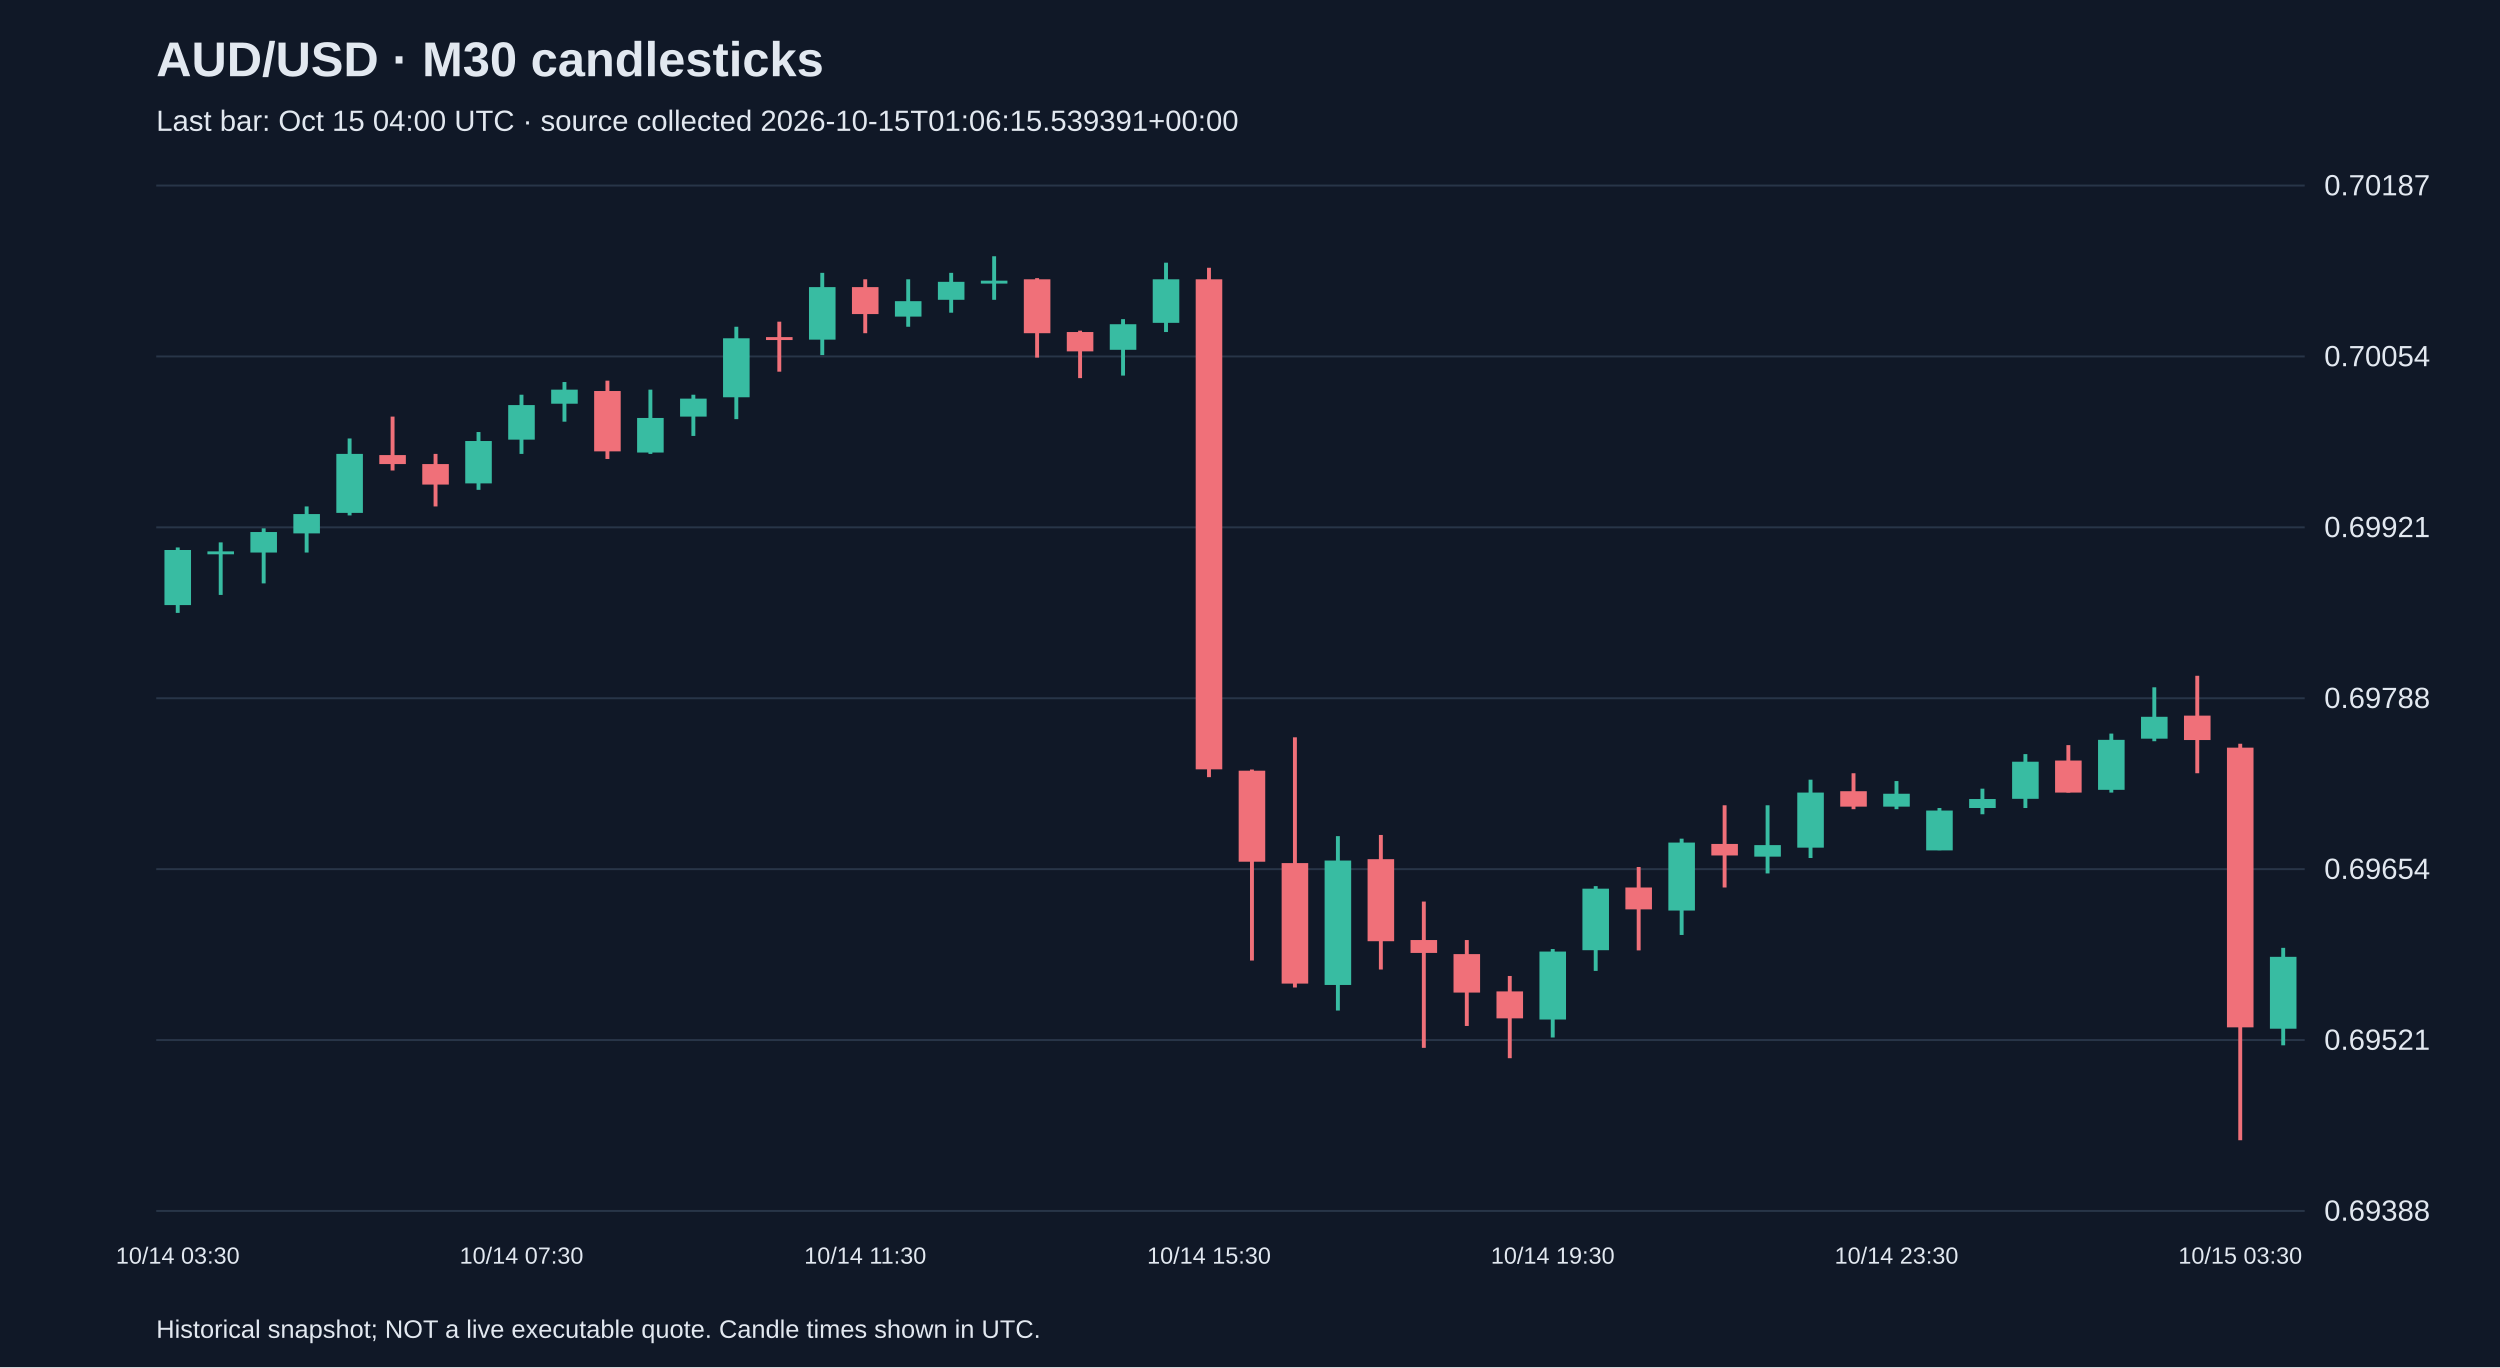
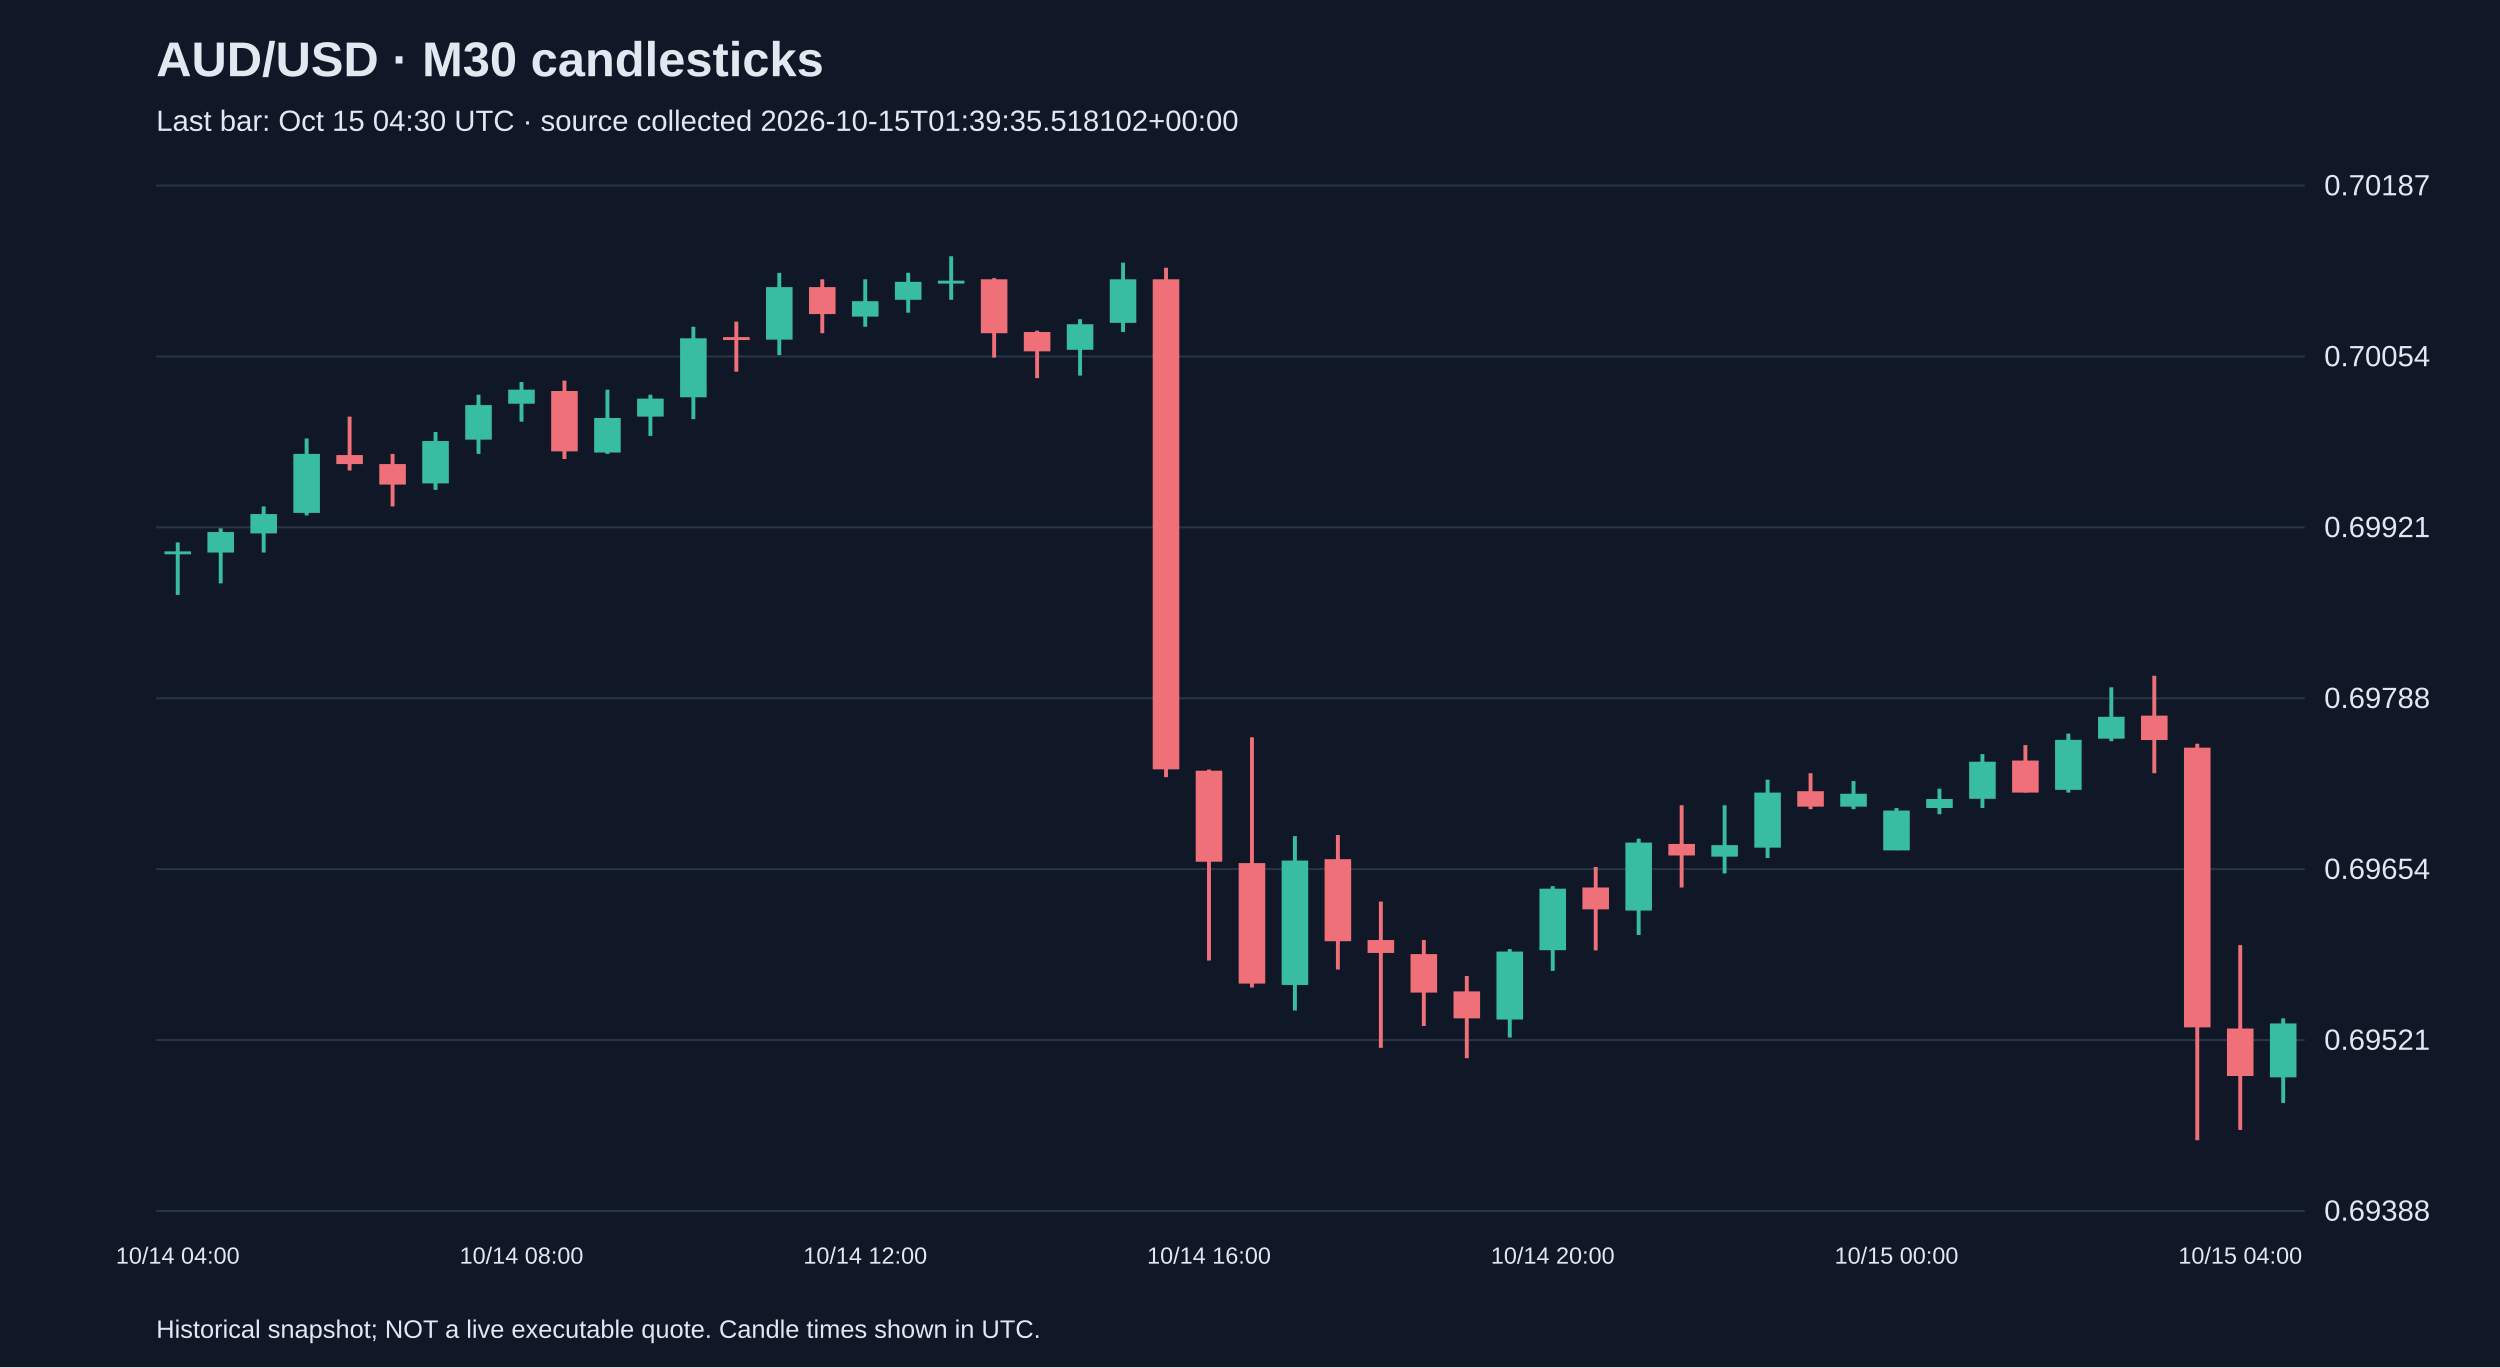
<svg xmlns="http://www.w3.org/2000/svg" viewBox="0 0 1280 700">
  <rect width="100%" height="100%" fill="#101827" />
  <style>text{font-family:Arial,sans-serif;fill:#e2e8f0}</style>
  <text x="80" y="39" font-size="25" font-weight="bold">AUD/USD · M30 candlesticks</text>
-   <text x="80" y="67" font-size="15" fill="#a6b1c5">Last bar: Oct 15 04:00 UTC · source collected 2026-10-15T01:06:15.539391+00:00</text>
+   <text x="80" y="67" font-size="15" fill="#a6b1c5">Last bar: Oct 15 04:30 UTC · source collected 2026-10-15T01:39:35.518102+00:00</text>
  <line x1="80" y1="620.0" x2="1180" y2="620.0" stroke="#283548" />
  <text x="1190" y="625.0" font-size="15">0.69388</text>
  <line x1="80" y1="532.5" x2="1180" y2="532.5" stroke="#283548" />
  <text x="1190" y="537.5" font-size="15">0.69521</text>
  <line x1="80" y1="445.0" x2="1180" y2="445.0" stroke="#283548" />
  <text x="1190" y="450.0" font-size="15">0.69654</text>
  <line x1="80" y1="357.5" x2="1180" y2="357.5" stroke="#283548" />
  <text x="1190" y="362.5" font-size="15">0.69788</text>
  <line x1="80" y1="270.0" x2="1180" y2="270.0" stroke="#283548" />
  <text x="1190" y="275.0" font-size="15">0.69921</text>
  <line x1="80" y1="182.5" x2="1180" y2="182.5" stroke="#283548" />
  <text x="1190" y="187.5" font-size="15">0.70054</text>
  <line x1="80" y1="95.0" x2="1180" y2="95.0" stroke="#283548" />
  <text x="1190" y="100.0" font-size="15">0.70187</text>
-   <line x1="91.0" y1="280.3" x2="91.0" y2="313.8" stroke="#38bca2" stroke-width="2" />
-   <rect x="84.2" y="281.6" width="13.6" height="28.2" fill="#38bca2" />
-   <text x="91.0" y="647" text-anchor="middle" font-size="12">10/14 03:30</text>
-   <line x1="113.0" y1="277.7" x2="113.0" y2="304.6" stroke="#38bca2" stroke-width="2" />
-   <rect x="106.2" y="282.3" width="13.6" height="1.5" fill="#38bca2" />
-   <line x1="135.0" y1="270.5" x2="135.0" y2="298.7" stroke="#38bca2" stroke-width="2" />
-   <rect x="128.2" y="272.4" width="13.6" height="10.5" fill="#38bca2" />
-   <line x1="157.0" y1="259.3" x2="157.0" y2="282.9" stroke="#38bca2" stroke-width="2" />
-   <rect x="150.2" y="263.2" width="13.6" height="9.9" fill="#38bca2" />
-   <line x1="179.0" y1="224.5" x2="179.0" y2="263.9" stroke="#38bca2" stroke-width="2" />
-   <rect x="172.2" y="232.4" width="13.6" height="30.2" fill="#38bca2" />
-   <line x1="201.0" y1="213.3" x2="201.0" y2="240.9" stroke="#f07079" stroke-width="2" />
-   <rect x="194.2" y="233.0" width="13.6" height="4.6" fill="#f07079" />
-   <line x1="223.0" y1="232.4" x2="223.0" y2="259.3" stroke="#f07079" stroke-width="2" />
-   <rect x="216.2" y="237.6" width="13.6" height="10.5" fill="#f07079" />
-   <line x1="245.0" y1="221.2" x2="245.0" y2="250.8" stroke="#38bca2" stroke-width="2" />
-   <rect x="238.2" y="225.8" width="13.6" height="21.7" fill="#38bca2" />
-   <line x1="267.0" y1="202.1" x2="267.0" y2="232.4" stroke="#38bca2" stroke-width="2" />
-   <rect x="260.2" y="207.4" width="13.6" height="17.7" fill="#38bca2" />
-   <text x="267.0" y="647" text-anchor="middle" font-size="12">10/14 07:30</text>
-   <line x1="289.0" y1="195.6" x2="289.0" y2="215.9" stroke="#38bca2" stroke-width="2" />
-   <rect x="282.2" y="199.5" width="13.6" height="7.2" fill="#38bca2" />
-   <line x1="311.0" y1="194.9" x2="311.0" y2="235.0" stroke="#f07079" stroke-width="2" />
-   <rect x="304.2" y="200.2" width="13.6" height="30.9" fill="#f07079" />
-   <line x1="333.0" y1="199.5" x2="333.0" y2="232.4" stroke="#38bca2" stroke-width="2" />
-   <rect x="326.2" y="214.0" width="13.6" height="17.7" fill="#38bca2" />
-   <line x1="355.0" y1="202.1" x2="355.0" y2="223.2" stroke="#38bca2" stroke-width="2" />
-   <rect x="348.2" y="204.1" width="13.6" height="9.2" fill="#38bca2" />
-   <line x1="377.0" y1="167.3" x2="377.0" y2="214.6" stroke="#38bca2" stroke-width="2" />
-   <rect x="370.2" y="173.2" width="13.6" height="30.2" fill="#38bca2" />
-   <line x1="399.0" y1="164.7" x2="399.0" y2="190.3" stroke="#f07079" stroke-width="2" />
-   <rect x="392.2" y="172.6" width="13.6" height="1.5" fill="#f07079" />
-   <line x1="421.0" y1="139.7" x2="421.0" y2="181.8" stroke="#38bca2" stroke-width="2" />
-   <rect x="414.2" y="147.0" width="13.6" height="26.9" fill="#38bca2" />
-   <line x1="443.0" y1="143.0" x2="443.0" y2="170.6" stroke="#f07079" stroke-width="2" />
-   <rect x="436.2" y="147.0" width="13.6" height="13.8" fill="#f07079" />
-   <text x="443.0" y="647" text-anchor="middle" font-size="12">10/14 11:30</text>
-   <line x1="465.0" y1="143.0" x2="465.0" y2="167.3" stroke="#38bca2" stroke-width="2" />
-   <rect x="458.2" y="154.2" width="13.6" height="7.9" fill="#38bca2" />
-   <line x1="487.0" y1="139.7" x2="487.0" y2="160.1" stroke="#38bca2" stroke-width="2" />
-   <rect x="480.2" y="144.3" width="13.6" height="9.2" fill="#38bca2" />
-   <line x1="509.0" y1="131.2" x2="509.0" y2="153.5" stroke="#38bca2" stroke-width="2" />
-   <rect x="502.2" y="143.7" width="13.6" height="1.5" fill="#38bca2" />
-   <line x1="531.0" y1="142.4" x2="531.0" y2="183.1" stroke="#f07079" stroke-width="2" />
-   <rect x="524.2" y="143.0" width="13.6" height="27.6" fill="#f07079" />
-   <line x1="553.0" y1="169.3" x2="553.0" y2="193.6" stroke="#f07079" stroke-width="2" />
-   <rect x="546.2" y="170.0" width="13.6" height="9.9" fill="#f07079" />
-   <line x1="575.0" y1="163.4" x2="575.0" y2="192.3" stroke="#38bca2" stroke-width="2" />
-   <rect x="568.2" y="166.0" width="13.6" height="13.1" fill="#38bca2" />
-   <line x1="597.0" y1="134.5" x2="597.0" y2="170.0" stroke="#38bca2" stroke-width="2" />
-   <rect x="590.2" y="143.0" width="13.6" height="22.3" fill="#38bca2" />
-   <line x1="619.0" y1="137.1" x2="619.0" y2="397.9" stroke="#f07079" stroke-width="2" />
-   <rect x="612.2" y="143.0" width="13.6" height="250.9" fill="#f07079" />
-   <text x="619.0" y="647" text-anchor="middle" font-size="12">10/14 15:30</text>
-   <line x1="641.0" y1="394.0" x2="641.0" y2="491.8" stroke="#f07079" stroke-width="2" />
-   <rect x="634.2" y="394.6" width="13.6" height="46.6" fill="#f07079" />
-   <line x1="663.0" y1="377.5" x2="663.0" y2="505.6" stroke="#f07079" stroke-width="2" />
-   <rect x="656.2" y="441.9" width="13.6" height="61.7" fill="#f07079" />
-   <line x1="685.0" y1="428.1" x2="685.0" y2="517.4" stroke="#38bca2" stroke-width="2" />
-   <rect x="678.2" y="440.6" width="13.6" height="63.7" fill="#38bca2" />
-   <line x1="707.0" y1="427.5" x2="707.0" y2="496.4" stroke="#f07079" stroke-width="2" />
-   <rect x="700.2" y="439.9" width="13.6" height="42.0" fill="#f07079" />
-   <line x1="729.0" y1="461.6" x2="729.0" y2="536.5" stroke="#f07079" stroke-width="2" />
-   <rect x="722.2" y="481.3" width="13.6" height="6.6" fill="#f07079" />
-   <line x1="751.0" y1="481.3" x2="751.0" y2="525.3" stroke="#f07079" stroke-width="2" />
-   <rect x="744.2" y="488.5" width="13.6" height="19.7" fill="#f07079" />
-   <line x1="773.0" y1="499.7" x2="773.0" y2="541.8" stroke="#f07079" stroke-width="2" />
-   <rect x="766.2" y="507.6" width="13.6" height="13.8" fill="#f07079" />
-   <line x1="795.0" y1="485.9" x2="795.0" y2="531.2" stroke="#38bca2" stroke-width="2" />
-   <rect x="788.2" y="487.2" width="13.6" height="34.8" fill="#38bca2" />
-   <text x="795.0" y="647" text-anchor="middle" font-size="12">10/14 19:30</text>
-   <line x1="817.0" y1="453.7" x2="817.0" y2="497.1" stroke="#38bca2" stroke-width="2" />
-   <rect x="810.2" y="455.0" width="13.6" height="31.5" fill="#38bca2" />
-   <line x1="839.0" y1="443.9" x2="839.0" y2="486.6" stroke="#f07079" stroke-width="2" />
-   <rect x="832.2" y="454.4" width="13.6" height="11.2" fill="#f07079" />
-   <line x1="861.0" y1="429.4" x2="861.0" y2="478.7" stroke="#38bca2" stroke-width="2" />
-   <rect x="854.2" y="431.4" width="13.6" height="34.8" fill="#38bca2" />
-   <line x1="883.0" y1="412.3" x2="883.0" y2="454.4" stroke="#f07079" stroke-width="2" />
-   <rect x="876.2" y="432.1" width="13.6" height="5.9" fill="#f07079" />
-   <line x1="905.0" y1="412.3" x2="905.0" y2="447.2" stroke="#38bca2" stroke-width="2" />
-   <rect x="898.2" y="432.7" width="13.6" height="5.9" fill="#38bca2" />
-   <line x1="927.0" y1="399.2" x2="927.0" y2="439.3" stroke="#38bca2" stroke-width="2" />
-   <rect x="920.2" y="405.8" width="13.6" height="28.2" fill="#38bca2" />
-   <line x1="949.0" y1="395.9" x2="949.0" y2="414.3" stroke="#f07079" stroke-width="2" />
-   <rect x="942.2" y="405.1" width="13.6" height="7.9" fill="#f07079" />
-   <line x1="971.0" y1="399.9" x2="971.0" y2="414.3" stroke="#38bca2" stroke-width="2" />
-   <rect x="964.2" y="406.4" width="13.6" height="6.6" fill="#38bca2" />
-   <text x="971.0" y="647" text-anchor="middle" font-size="12">10/14 23:30</text>
-   <line x1="993.0" y1="413.7" x2="993.0" y2="435.3" stroke="#38bca2" stroke-width="2" />
-   <rect x="986.2" y="415.0" width="13.6" height="20.4" fill="#38bca2" />
-   <line x1="1015.0" y1="403.8" x2="1015.0" y2="416.9" stroke="#38bca2" stroke-width="2" />
-   <rect x="1008.2" y="409.1" width="13.6" height="4.6" fill="#38bca2" />
-   <line x1="1037.0" y1="386.1" x2="1037.0" y2="413.7" stroke="#38bca2" stroke-width="2" />
-   <rect x="1030.2" y="390.0" width="13.6" height="19.0" fill="#38bca2" />
-   <line x1="1059.0" y1="381.5" x2="1059.0" y2="405.8" stroke="#f07079" stroke-width="2" />
-   <rect x="1052.2" y="389.4" width="13.6" height="16.4" fill="#f07079" />
-   <line x1="1081.0" y1="375.6" x2="1081.0" y2="405.8" stroke="#38bca2" stroke-width="2" />
-   <rect x="1074.2" y="378.8" width="13.6" height="25.6" fill="#38bca2" />
-   <line x1="1103.0" y1="351.9" x2="1103.0" y2="379.5" stroke="#38bca2" stroke-width="2" />
-   <rect x="1096.2" y="367.0" width="13.6" height="11.2" fill="#38bca2" />
-   <line x1="1125.0" y1="346.0" x2="1125.0" y2="395.9" stroke="#f07079" stroke-width="2" />
-   <rect x="1118.2" y="366.4" width="13.6" height="12.5" fill="#f07079" />
-   <line x1="1147.0" y1="380.8" x2="1147.0" y2="583.8" stroke="#f07079" stroke-width="2" />
-   <rect x="1140.2" y="382.8" width="13.6" height="143.2" fill="#f07079" />
-   <text x="1147.0" y="647" text-anchor="middle" font-size="12">10/15 03:30</text>
-   <line x1="1169.0" y1="485.3" x2="1169.0" y2="535.2" stroke="#38bca2" stroke-width="2" />
-   <rect x="1162.2" y="489.9" width="13.6" height="36.8" fill="#38bca2" />
+   <line x1="91.0" y1="277.7" x2="91.0" y2="304.6" stroke="#38bca2" stroke-width="2" />
+   <rect x="84.2" y="282.3" width="13.6" height="1.5" fill="#38bca2" />
+   <text x="91.0" y="647" text-anchor="middle" font-size="12">10/14 04:00</text>
+   <line x1="113.0" y1="270.5" x2="113.0" y2="298.7" stroke="#38bca2" stroke-width="2" />
+   <rect x="106.2" y="272.4" width="13.6" height="10.5" fill="#38bca2" />
+   <line x1="135.0" y1="259.3" x2="135.0" y2="282.9" stroke="#38bca2" stroke-width="2" />
+   <rect x="128.2" y="263.2" width="13.6" height="9.9" fill="#38bca2" />
+   <line x1="157.0" y1="224.5" x2="157.0" y2="263.9" stroke="#38bca2" stroke-width="2" />
+   <rect x="150.2" y="232.4" width="13.6" height="30.2" fill="#38bca2" />
+   <line x1="179.0" y1="213.3" x2="179.0" y2="240.9" stroke="#f07079" stroke-width="2" />
+   <rect x="172.2" y="233.0" width="13.6" height="4.6" fill="#f07079" />
+   <line x1="201.0" y1="232.4" x2="201.0" y2="259.3" stroke="#f07079" stroke-width="2" />
+   <rect x="194.2" y="237.6" width="13.6" height="10.5" fill="#f07079" />
+   <line x1="223.0" y1="221.2" x2="223.0" y2="250.8" stroke="#38bca2" stroke-width="2" />
+   <rect x="216.2" y="225.8" width="13.6" height="21.7" fill="#38bca2" />
+   <line x1="245.0" y1="202.1" x2="245.0" y2="232.4" stroke="#38bca2" stroke-width="2" />
+   <rect x="238.2" y="207.4" width="13.6" height="17.7" fill="#38bca2" />
+   <line x1="267.0" y1="195.6" x2="267.0" y2="215.9" stroke="#38bca2" stroke-width="2" />
+   <rect x="260.2" y="199.5" width="13.6" height="7.2" fill="#38bca2" />
+   <text x="267.0" y="647" text-anchor="middle" font-size="12">10/14 08:00</text>
+   <line x1="289.0" y1="194.9" x2="289.0" y2="235.0" stroke="#f07079" stroke-width="2" />
+   <rect x="282.2" y="200.2" width="13.6" height="30.9" fill="#f07079" />
+   <line x1="311.0" y1="199.5" x2="311.0" y2="232.4" stroke="#38bca2" stroke-width="2" />
+   <rect x="304.2" y="214.0" width="13.6" height="17.7" fill="#38bca2" />
+   <line x1="333.0" y1="202.1" x2="333.0" y2="223.2" stroke="#38bca2" stroke-width="2" />
+   <rect x="326.2" y="204.1" width="13.6" height="9.2" fill="#38bca2" />
+   <line x1="355.0" y1="167.3" x2="355.0" y2="214.6" stroke="#38bca2" stroke-width="2" />
+   <rect x="348.2" y="173.2" width="13.6" height="30.2" fill="#38bca2" />
+   <line x1="377.0" y1="164.7" x2="377.0" y2="190.3" stroke="#f07079" stroke-width="2" />
+   <rect x="370.2" y="172.6" width="13.6" height="1.5" fill="#f07079" />
+   <line x1="399.0" y1="139.7" x2="399.0" y2="181.8" stroke="#38bca2" stroke-width="2" />
+   <rect x="392.2" y="147.0" width="13.6" height="26.9" fill="#38bca2" />
+   <line x1="421.0" y1="143.0" x2="421.0" y2="170.6" stroke="#f07079" stroke-width="2" />
+   <rect x="414.2" y="147.0" width="13.6" height="13.8" fill="#f07079" />
+   <line x1="443.0" y1="143.0" x2="443.0" y2="167.3" stroke="#38bca2" stroke-width="2" />
+   <rect x="436.2" y="154.2" width="13.6" height="7.9" fill="#38bca2" />
+   <text x="443.0" y="647" text-anchor="middle" font-size="12">10/14 12:00</text>
+   <line x1="465.0" y1="139.7" x2="465.0" y2="160.1" stroke="#38bca2" stroke-width="2" />
+   <rect x="458.2" y="144.3" width="13.6" height="9.2" fill="#38bca2" />
+   <line x1="487.0" y1="131.2" x2="487.0" y2="153.5" stroke="#38bca2" stroke-width="2" />
+   <rect x="480.2" y="143.7" width="13.6" height="1.5" fill="#38bca2" />
+   <line x1="509.0" y1="142.4" x2="509.0" y2="183.1" stroke="#f07079" stroke-width="2" />
+   <rect x="502.2" y="143.0" width="13.6" height="27.6" fill="#f07079" />
+   <line x1="531.0" y1="169.3" x2="531.0" y2="193.6" stroke="#f07079" stroke-width="2" />
+   <rect x="524.2" y="170.0" width="13.6" height="9.9" fill="#f07079" />
+   <line x1="553.0" y1="163.4" x2="553.0" y2="192.3" stroke="#38bca2" stroke-width="2" />
+   <rect x="546.2" y="166.0" width="13.6" height="13.1" fill="#38bca2" />
+   <line x1="575.0" y1="134.5" x2="575.0" y2="170.0" stroke="#38bca2" stroke-width="2" />
+   <rect x="568.2" y="143.0" width="13.6" height="22.3" fill="#38bca2" />
+   <line x1="597.0" y1="137.1" x2="597.0" y2="397.9" stroke="#f07079" stroke-width="2" />
+   <rect x="590.2" y="143.0" width="13.6" height="250.9" fill="#f07079" />
+   <line x1="619.0" y1="394.0" x2="619.0" y2="491.8" stroke="#f07079" stroke-width="2" />
+   <rect x="612.2" y="394.6" width="13.6" height="46.6" fill="#f07079" />
+   <text x="619.0" y="647" text-anchor="middle" font-size="12">10/14 16:00</text>
+   <line x1="641.0" y1="377.5" x2="641.0" y2="505.6" stroke="#f07079" stroke-width="2" />
+   <rect x="634.2" y="441.9" width="13.6" height="61.7" fill="#f07079" />
+   <line x1="663.0" y1="428.1" x2="663.0" y2="517.4" stroke="#38bca2" stroke-width="2" />
+   <rect x="656.2" y="440.6" width="13.6" height="63.7" fill="#38bca2" />
+   <line x1="685.0" y1="427.5" x2="685.0" y2="496.4" stroke="#f07079" stroke-width="2" />
+   <rect x="678.2" y="439.9" width="13.6" height="42.0" fill="#f07079" />
+   <line x1="707.0" y1="461.6" x2="707.0" y2="536.5" stroke="#f07079" stroke-width="2" />
+   <rect x="700.2" y="481.3" width="13.6" height="6.6" fill="#f07079" />
+   <line x1="729.0" y1="481.3" x2="729.0" y2="525.3" stroke="#f07079" stroke-width="2" />
+   <rect x="722.2" y="488.5" width="13.6" height="19.7" fill="#f07079" />
+   <line x1="751.0" y1="499.7" x2="751.0" y2="541.8" stroke="#f07079" stroke-width="2" />
+   <rect x="744.2" y="507.6" width="13.6" height="13.8" fill="#f07079" />
+   <line x1="773.0" y1="485.9" x2="773.0" y2="531.2" stroke="#38bca2" stroke-width="2" />
+   <rect x="766.2" y="487.2" width="13.6" height="34.8" fill="#38bca2" />
+   <line x1="795.0" y1="453.7" x2="795.0" y2="497.1" stroke="#38bca2" stroke-width="2" />
+   <rect x="788.2" y="455.0" width="13.6" height="31.5" fill="#38bca2" />
+   <text x="795.0" y="647" text-anchor="middle" font-size="12">10/14 20:00</text>
+   <line x1="817.0" y1="443.9" x2="817.0" y2="486.6" stroke="#f07079" stroke-width="2" />
+   <rect x="810.2" y="454.4" width="13.6" height="11.2" fill="#f07079" />
+   <line x1="839.0" y1="429.4" x2="839.0" y2="478.7" stroke="#38bca2" stroke-width="2" />
+   <rect x="832.2" y="431.4" width="13.6" height="34.8" fill="#38bca2" />
+   <line x1="861.0" y1="412.3" x2="861.0" y2="454.4" stroke="#f07079" stroke-width="2" />
+   <rect x="854.2" y="432.1" width="13.6" height="5.9" fill="#f07079" />
+   <line x1="883.0" y1="412.3" x2="883.0" y2="447.2" stroke="#38bca2" stroke-width="2" />
+   <rect x="876.2" y="432.7" width="13.6" height="5.9" fill="#38bca2" />
+   <line x1="905.0" y1="399.2" x2="905.0" y2="439.3" stroke="#38bca2" stroke-width="2" />
+   <rect x="898.2" y="405.8" width="13.6" height="28.2" fill="#38bca2" />
+   <line x1="927.0" y1="395.9" x2="927.0" y2="414.3" stroke="#f07079" stroke-width="2" />
+   <rect x="920.2" y="405.1" width="13.6" height="7.9" fill="#f07079" />
+   <line x1="949.0" y1="399.9" x2="949.0" y2="414.3" stroke="#38bca2" stroke-width="2" />
+   <rect x="942.2" y="406.4" width="13.6" height="6.6" fill="#38bca2" />
+   <line x1="971.0" y1="413.7" x2="971.0" y2="435.3" stroke="#38bca2" stroke-width="2" />
+   <rect x="964.2" y="415.0" width="13.6" height="20.4" fill="#38bca2" />
+   <text x="971.0" y="647" text-anchor="middle" font-size="12">10/15 00:00</text>
+   <line x1="993.0" y1="403.8" x2="993.0" y2="416.9" stroke="#38bca2" stroke-width="2" />
+   <rect x="986.2" y="409.1" width="13.6" height="4.6" fill="#38bca2" />
+   <line x1="1015.0" y1="386.1" x2="1015.0" y2="413.7" stroke="#38bca2" stroke-width="2" />
+   <rect x="1008.2" y="390.0" width="13.6" height="19.0" fill="#38bca2" />
+   <line x1="1037.0" y1="381.5" x2="1037.0" y2="405.8" stroke="#f07079" stroke-width="2" />
+   <rect x="1030.2" y="389.4" width="13.6" height="16.4" fill="#f07079" />
+   <line x1="1059.0" y1="375.6" x2="1059.0" y2="405.8" stroke="#38bca2" stroke-width="2" />
+   <rect x="1052.2" y="378.8" width="13.6" height="25.6" fill="#38bca2" />
+   <line x1="1081.0" y1="351.9" x2="1081.0" y2="379.5" stroke="#38bca2" stroke-width="2" />
+   <rect x="1074.2" y="367.0" width="13.6" height="11.2" fill="#38bca2" />
+   <line x1="1103.0" y1="346.0" x2="1103.0" y2="395.9" stroke="#f07079" stroke-width="2" />
+   <rect x="1096.2" y="366.4" width="13.6" height="12.5" fill="#f07079" />
+   <line x1="1125.0" y1="380.8" x2="1125.0" y2="583.8" stroke="#f07079" stroke-width="2" />
+   <rect x="1118.2" y="382.8" width="13.6" height="143.2" fill="#f07079" />
+   <line x1="1147.0" y1="483.9" x2="1147.0" y2="578.5" stroke="#f07079" stroke-width="2" />
+   <rect x="1140.2" y="526.6" width="13.6" height="24.3" fill="#f07079" />
+   <text x="1147.0" y="647" text-anchor="middle" font-size="12">10/15 04:00</text>
+   <line x1="1169.0" y1="521.4" x2="1169.0" y2="564.7" stroke="#38bca2" stroke-width="2" />
+   <rect x="1162.2" y="524.0" width="13.6" height="27.6" fill="#38bca2" />
  <text x="80" y="685" font-size="13">Historical snapshot; NOT a live executable quote. Candle times shown in UTC.</text>
</svg>
